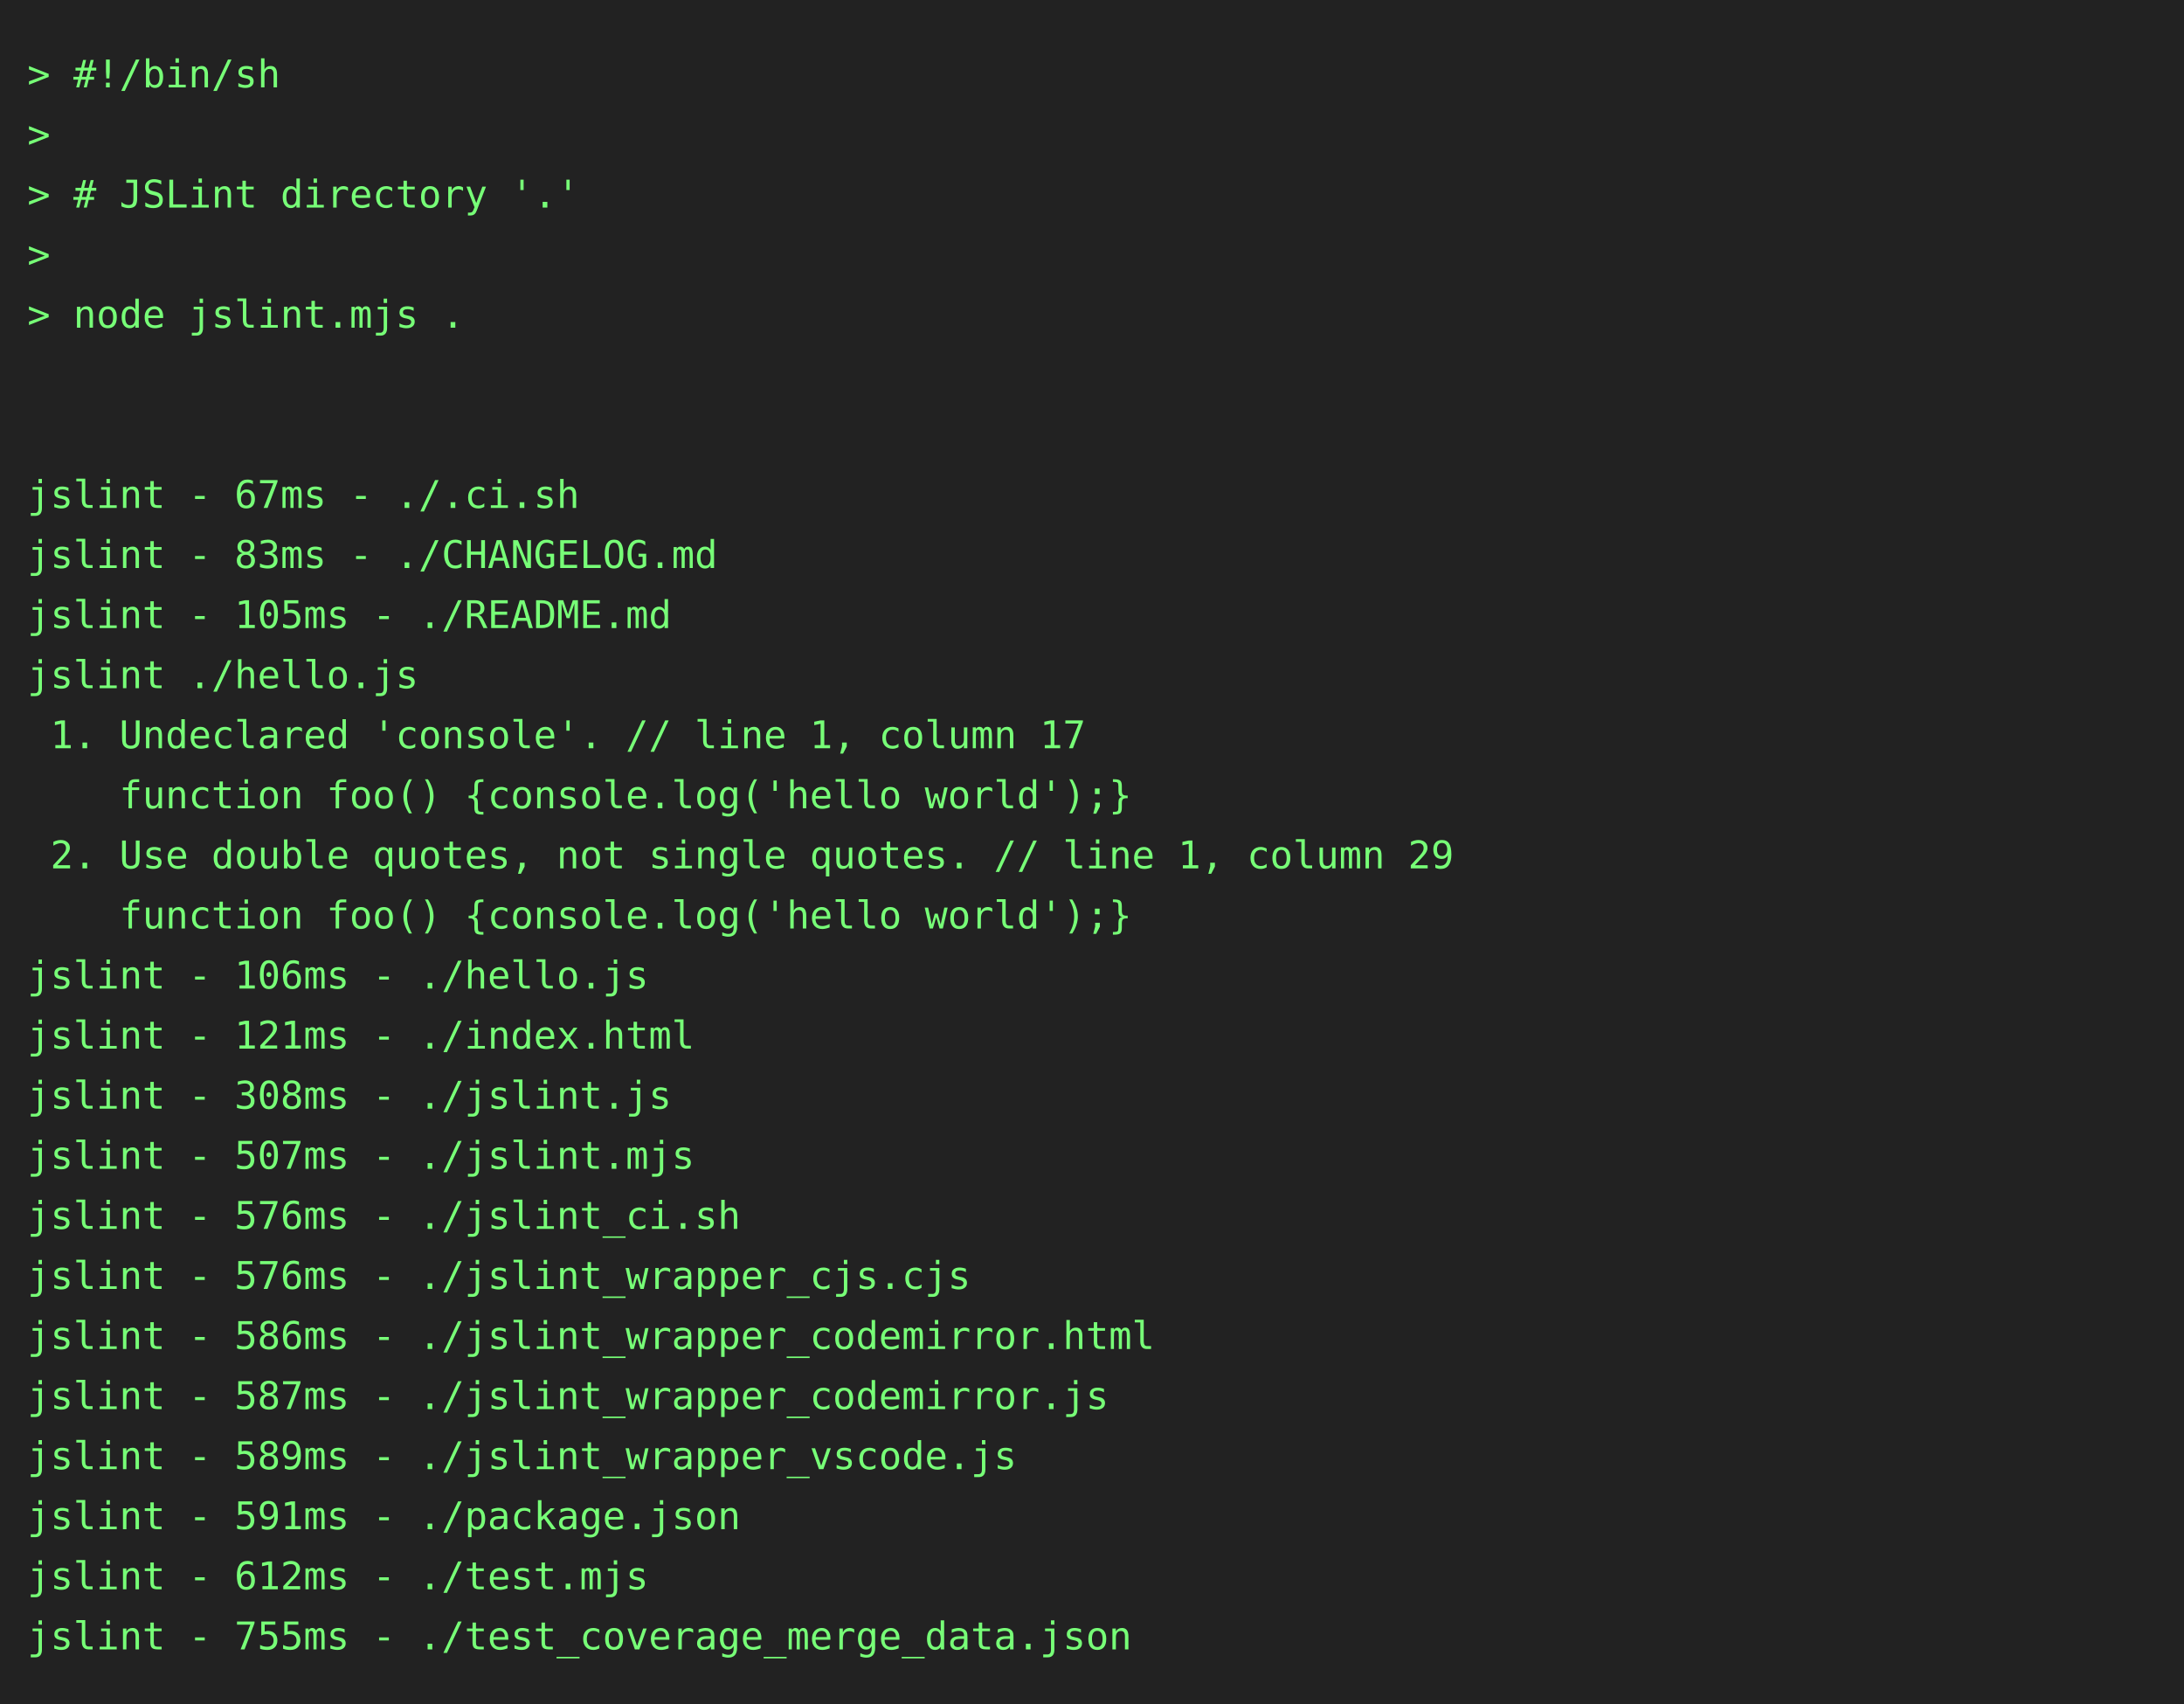
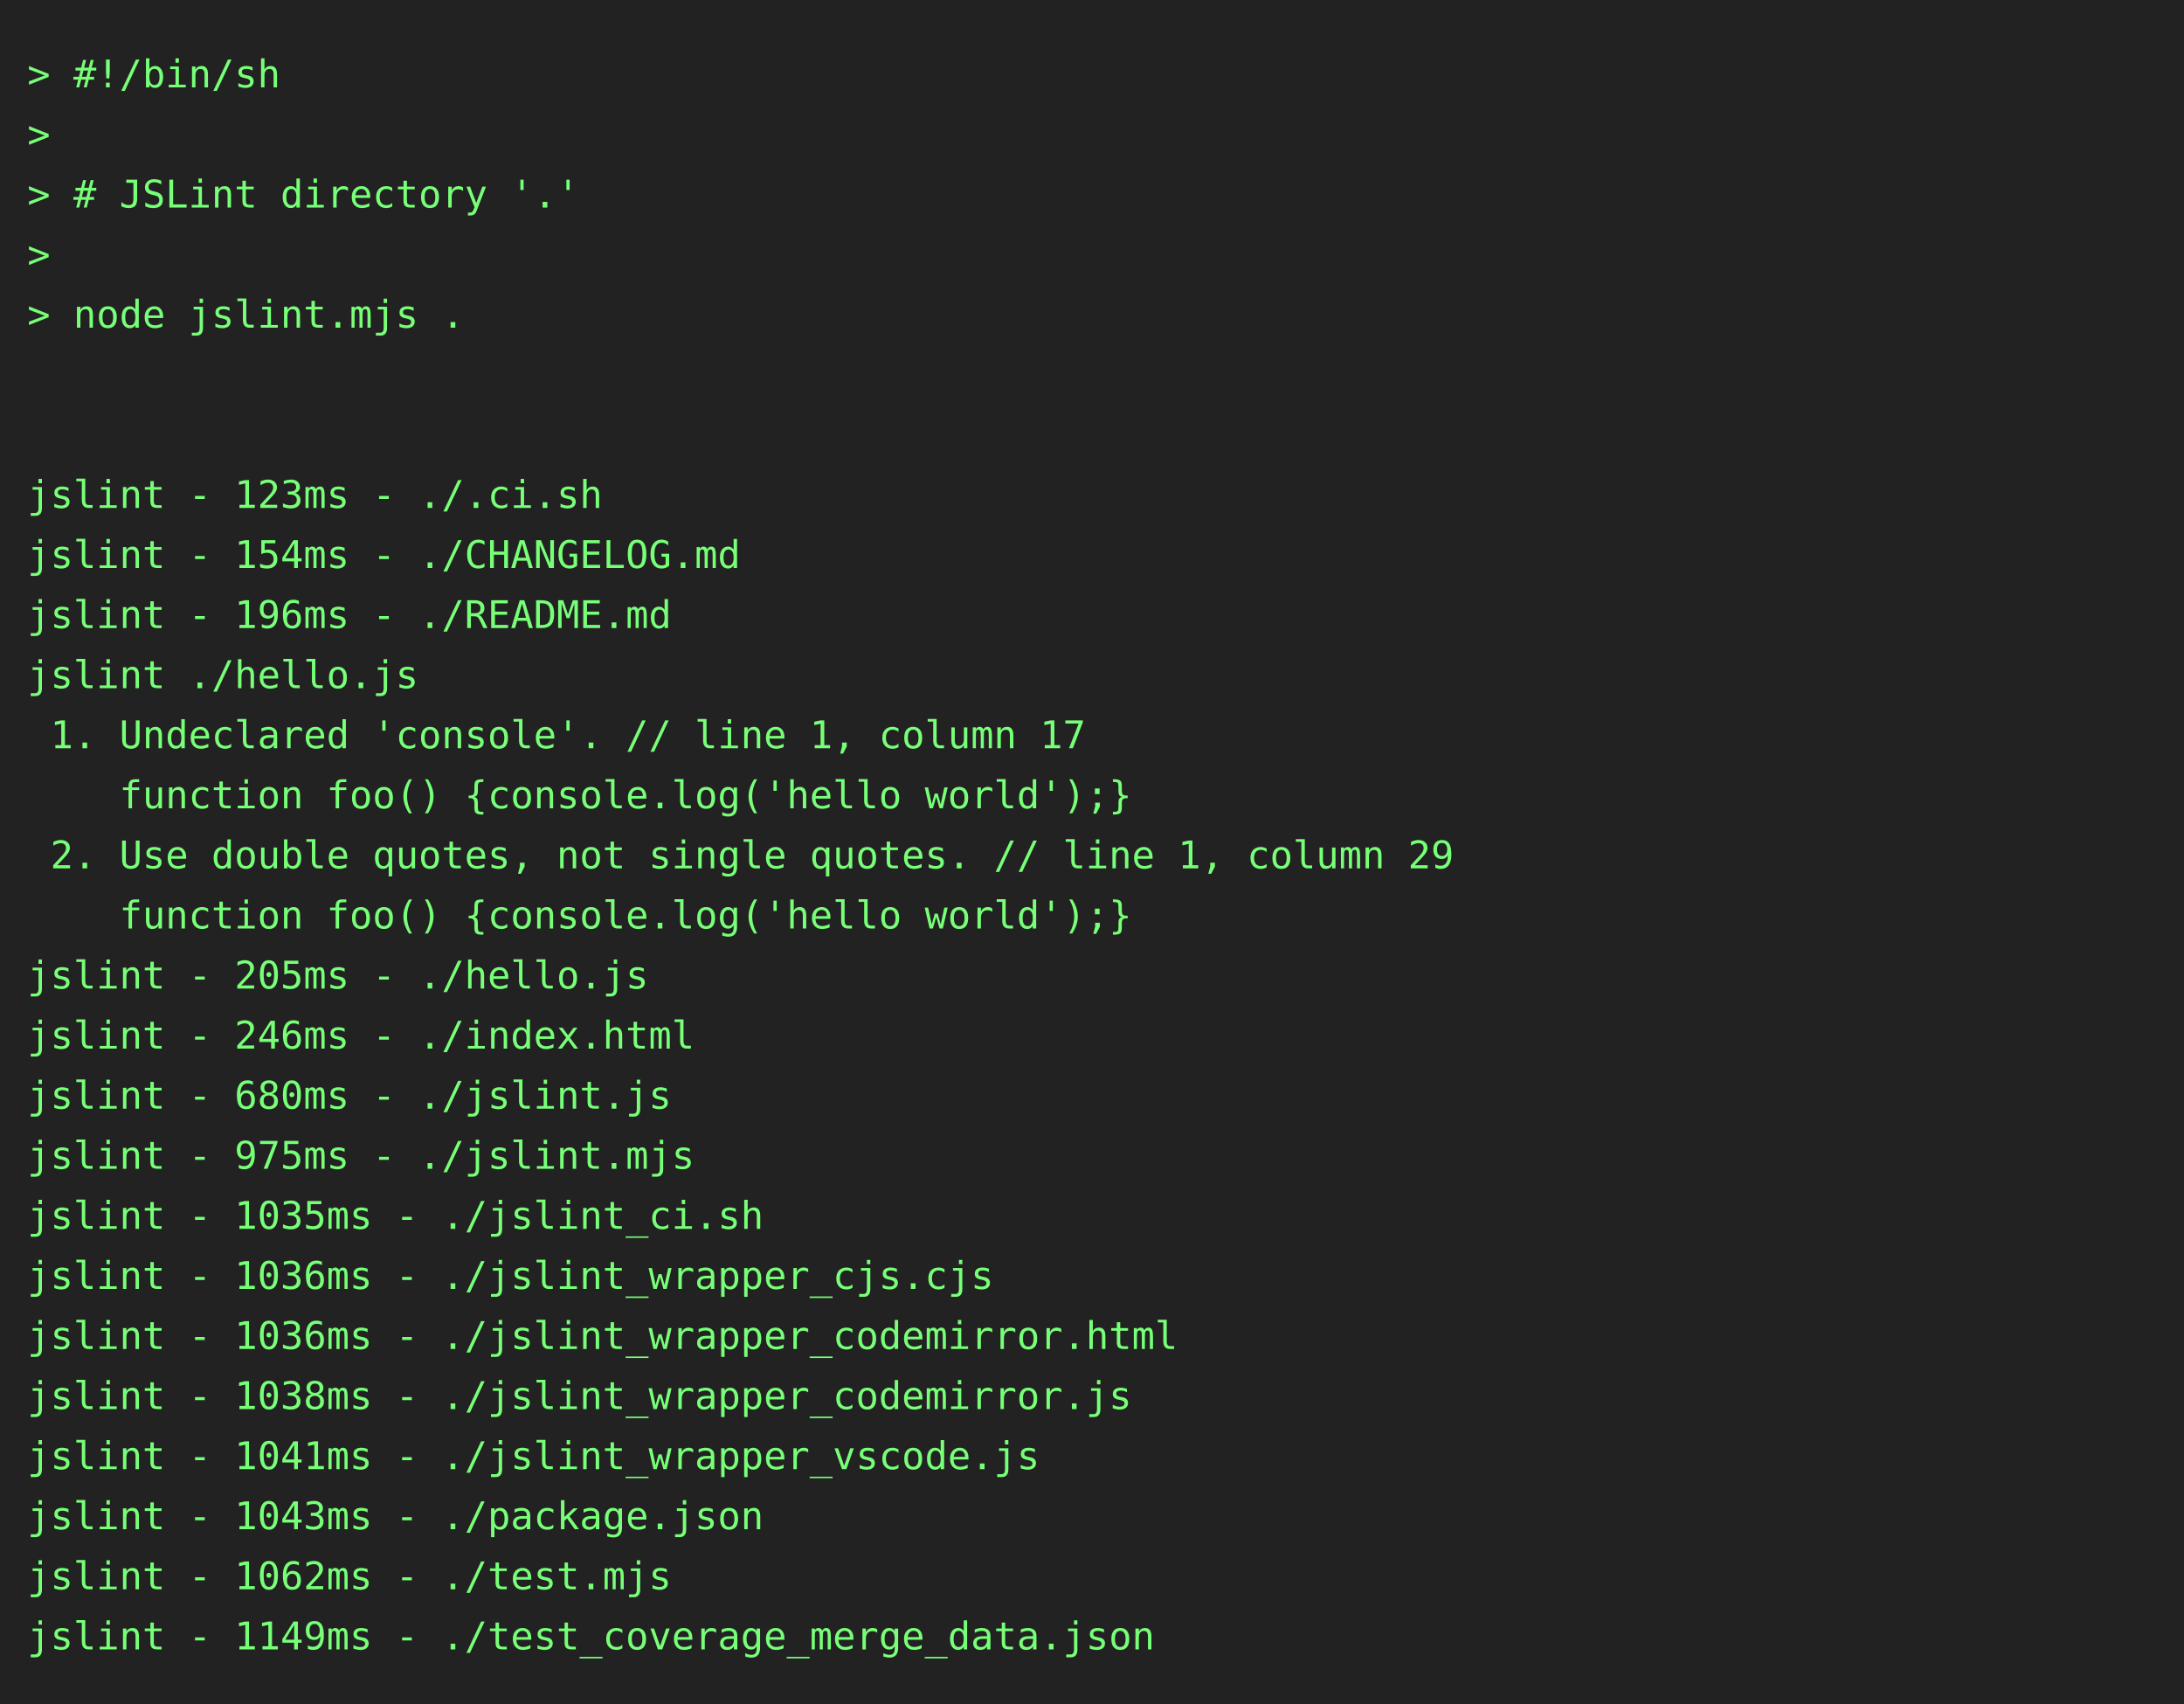
<svg xmlns="http://www.w3.org/2000/svg" height="624" width="800">
  <rect height="624" fill="#222" width="800" />
  <text fill="#7f7" font-family="consolas, menlo, monospace" font-size="14" xml:space="preserve">
    <tspan lengthAdjust="spacingAndGlyphs" textLength="768" x="10" y="32">&gt; #!/bin/sh                                                                                      </tspan>
    <tspan lengthAdjust="spacingAndGlyphs" textLength="768" x="10" y="54">&gt;                                                                                                </tspan>
    <tspan lengthAdjust="spacingAndGlyphs" textLength="768" x="10" y="76">&gt; # JSLint directory '.'                                                                         </tspan>
    <tspan lengthAdjust="spacingAndGlyphs" textLength="768" x="10" y="98">&gt;                                                                                                </tspan>
    <tspan lengthAdjust="spacingAndGlyphs" textLength="768" x="10" y="120">&gt; node jslint.mjs .                                                                              </tspan>
    <tspan lengthAdjust="spacingAndGlyphs" textLength="768" x="10" y="142">                                                                                                 </tspan>
    <tspan lengthAdjust="spacingAndGlyphs" textLength="768" x="10" y="164">                                                                                                 </tspan>
-     <tspan lengthAdjust="spacingAndGlyphs" textLength="768" x="10" y="186">jslint - 67ms - ./.ci.sh                                                                         </tspan>
-     <tspan lengthAdjust="spacingAndGlyphs" textLength="768" x="10" y="208">jslint - 83ms - ./CHANGELOG.md                                                                   </tspan>
-     <tspan lengthAdjust="spacingAndGlyphs" textLength="768" x="10" y="230">jslint - 105ms - ./README.md                                                                     </tspan>
+     <tspan lengthAdjust="spacingAndGlyphs" textLength="768" x="10" y="186">jslint - 123ms - ./.ci.sh                                                                        </tspan>
+     <tspan lengthAdjust="spacingAndGlyphs" textLength="768" x="10" y="208">jslint - 154ms - ./CHANGELOG.md                                                                  </tspan>
+     <tspan lengthAdjust="spacingAndGlyphs" textLength="768" x="10" y="230">jslint - 196ms - ./README.md                                                                     </tspan>
    <tspan lengthAdjust="spacingAndGlyphs" textLength="768" x="10" y="252">jslint ./hello.js                                                                                </tspan>
    <tspan lengthAdjust="spacingAndGlyphs" textLength="768" x="10" y="274"> 1. Undeclared 'console'. // line 1, column 17                                                   </tspan>
    <tspan lengthAdjust="spacingAndGlyphs" textLength="768" x="10" y="296">    function foo() {console.log('hello world');}                                                 </tspan>
    <tspan lengthAdjust="spacingAndGlyphs" textLength="768" x="10" y="318"> 2. Use double quotes, not single quotes. // line 1, column 29                                   </tspan>
    <tspan lengthAdjust="spacingAndGlyphs" textLength="768" x="10" y="340">    function foo() {console.log('hello world');}                                                 </tspan>
-     <tspan lengthAdjust="spacingAndGlyphs" textLength="768" x="10" y="362">jslint - 106ms - ./hello.js                                                                      </tspan>
-     <tspan lengthAdjust="spacingAndGlyphs" textLength="768" x="10" y="384">jslint - 121ms - ./index.html                                                                    </tspan>
-     <tspan lengthAdjust="spacingAndGlyphs" textLength="768" x="10" y="406">jslint - 308ms - ./jslint.js                                                                     </tspan>
-     <tspan lengthAdjust="spacingAndGlyphs" textLength="768" x="10" y="428">jslint - 507ms - ./jslint.mjs                                                                    </tspan>
-     <tspan lengthAdjust="spacingAndGlyphs" textLength="768" x="10" y="450">jslint - 576ms - ./jslint_ci.sh                                                                  </tspan>
-     <tspan lengthAdjust="spacingAndGlyphs" textLength="768" x="10" y="472">jslint - 576ms - ./jslint_wrapper_cjs.cjs                                                        </tspan>
-     <tspan lengthAdjust="spacingAndGlyphs" textLength="768" x="10" y="494">jslint - 586ms - ./jslint_wrapper_codemirror.html                                                </tspan>
-     <tspan lengthAdjust="spacingAndGlyphs" textLength="768" x="10" y="516">jslint - 587ms - ./jslint_wrapper_codemirror.js                                                  </tspan>
-     <tspan lengthAdjust="spacingAndGlyphs" textLength="768" x="10" y="538">jslint - 589ms - ./jslint_wrapper_vscode.js                                                      </tspan>
-     <tspan lengthAdjust="spacingAndGlyphs" textLength="768" x="10" y="560">jslint - 591ms - ./package.json                                                                  </tspan>
-     <tspan lengthAdjust="spacingAndGlyphs" textLength="768" x="10" y="582">jslint - 612ms - ./test.mjs                                                                      </tspan>
-     <tspan lengthAdjust="spacingAndGlyphs" textLength="768" x="10" y="604">jslint - 755ms - ./test_coverage_merge_data.json                                                 </tspan>
+     <tspan lengthAdjust="spacingAndGlyphs" textLength="768" x="10" y="362">jslint - 205ms - ./hello.js                                                                      </tspan>
+     <tspan lengthAdjust="spacingAndGlyphs" textLength="768" x="10" y="384">jslint - 246ms - ./index.html                                                                    </tspan>
+     <tspan lengthAdjust="spacingAndGlyphs" textLength="768" x="10" y="406">jslint - 680ms - ./jslint.js                                                                     </tspan>
+     <tspan lengthAdjust="spacingAndGlyphs" textLength="768" x="10" y="428">jslint - 975ms - ./jslint.mjs                                                                    </tspan>
+     <tspan lengthAdjust="spacingAndGlyphs" textLength="768" x="10" y="450">jslint - 1035ms - ./jslint_ci.sh                                                                 </tspan>
+     <tspan lengthAdjust="spacingAndGlyphs" textLength="768" x="10" y="472">jslint - 1036ms - ./jslint_wrapper_cjs.cjs                                                       </tspan>
+     <tspan lengthAdjust="spacingAndGlyphs" textLength="768" x="10" y="494">jslint - 1036ms - ./jslint_wrapper_codemirror.html                                               </tspan>
+     <tspan lengthAdjust="spacingAndGlyphs" textLength="768" x="10" y="516">jslint - 1038ms - ./jslint_wrapper_codemirror.js                                                 </tspan>
+     <tspan lengthAdjust="spacingAndGlyphs" textLength="768" x="10" y="538">jslint - 1041ms - ./jslint_wrapper_vscode.js                                                     </tspan>
+     <tspan lengthAdjust="spacingAndGlyphs" textLength="768" x="10" y="560">jslint - 1043ms - ./package.json                                                                 </tspan>
+     <tspan lengthAdjust="spacingAndGlyphs" textLength="768" x="10" y="582">jslint - 1062ms - ./test.mjs                                                                     </tspan>
+     <tspan lengthAdjust="spacingAndGlyphs" textLength="768" x="10" y="604">jslint - 1149ms - ./test_coverage_merge_data.json                                                </tspan>
  </text>
</svg>
